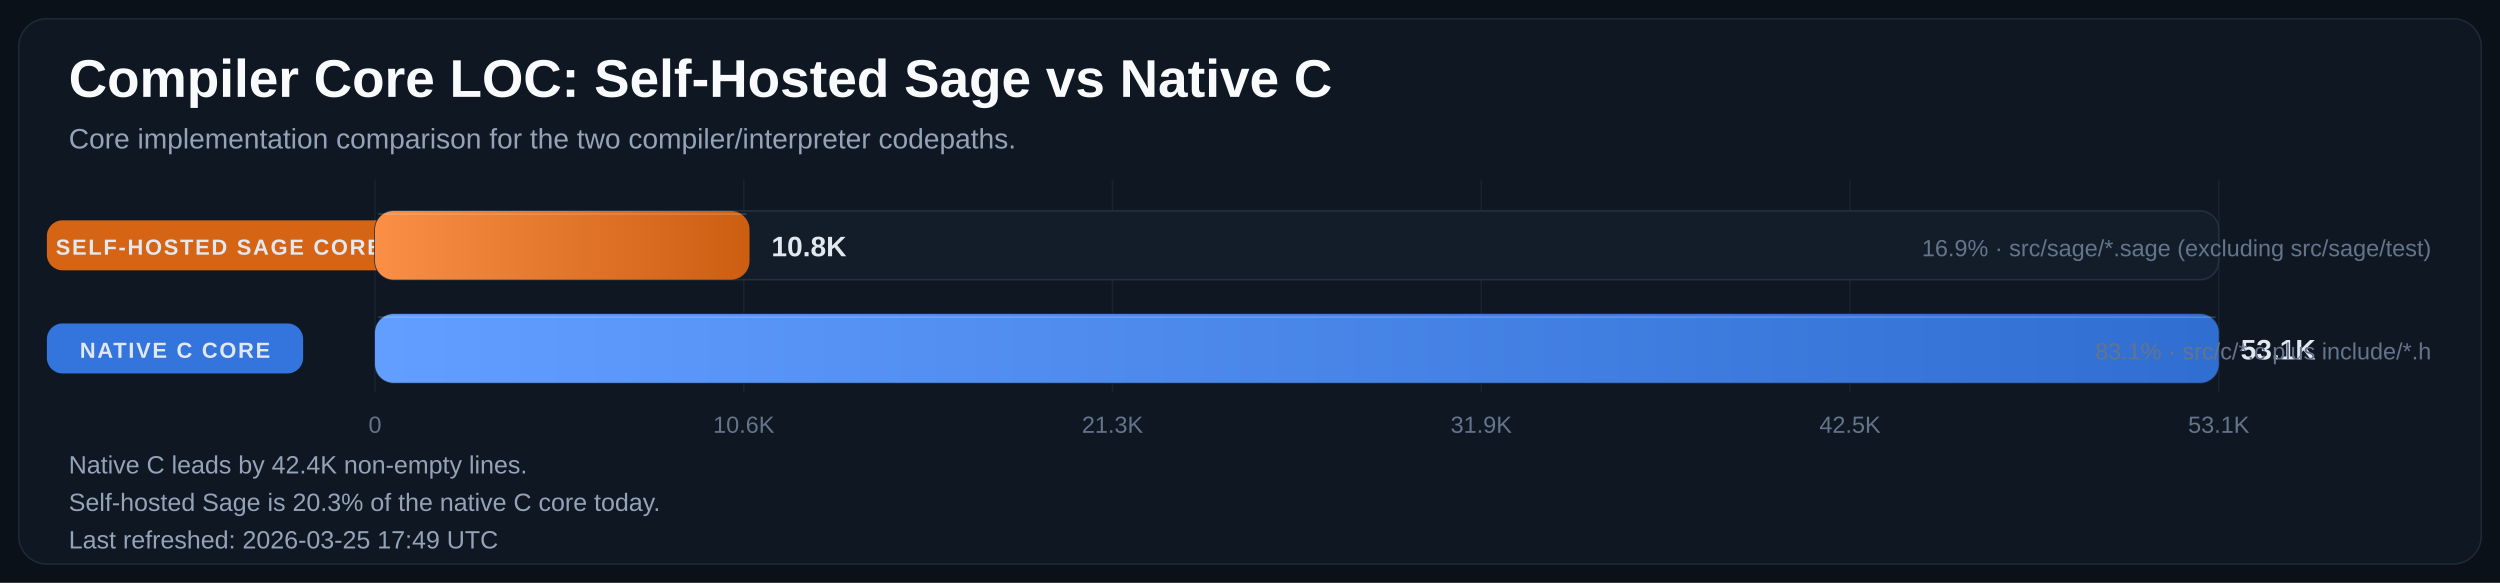
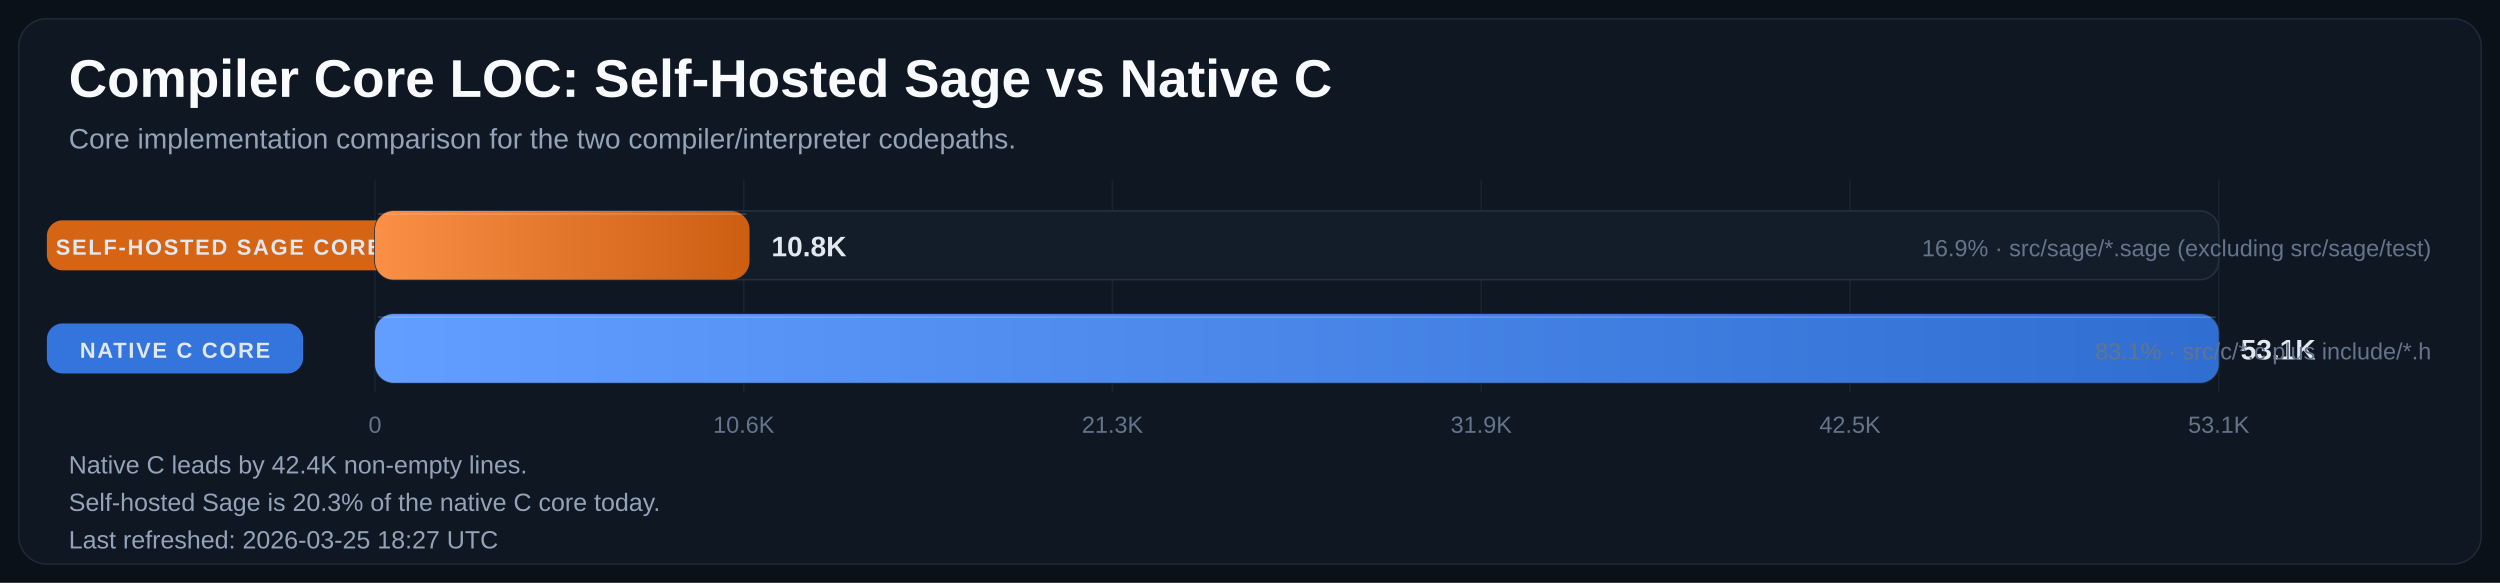
<svg xmlns="http://www.w3.org/2000/svg" width="1600" height="373" viewBox="0 0 1600 373" role="img" aria-labelledby="title desc">
  <defs>
    <linearGradient id="bar-gradient-0" x1="0%" y1="0%" x2="100%" y2="0%">
      <stop offset="0%" stop-color="#FA8F45" />
      <stop offset="100%" stop-color="#CC5E12" />
    </linearGradient>
    <linearGradient id="bar-gradient-1" x1="0%" y1="0%" x2="100%" y2="0%">
      <stop offset="0%" stop-color="#619EFF" />
      <stop offset="100%" stop-color="#306ED1" />
    </linearGradient>
  </defs>
  <rect width="100%" height="100%" fill="#0B1118" />
  <rect x="12" y="12" width="1576" height="349" rx="18" fill="#0F1722" stroke="#1F2937" />
  <text x="44" y="62" fill="#F8FAFC" font-size="34" font-family="Segoe UI, Arial, sans-serif" font-weight="700">Compiler Core LOC: Self-Hosted Sage vs Native C</text>
  <text x="44" y="95" fill="#94A3B8" font-size="18" font-family="Segoe UI, Arial, sans-serif">Core implementation comparison for the two compiler/interpreter codepaths.</text>
  <line x1="240.0" y1="115" x2="240.0" y2="251" stroke="#182231" stroke-width="1" />
  <text x="240.0" y="277" text-anchor="middle" fill="#64748B" font-size="15" font-family="Segoe UI, Arial, sans-serif">0</text>
  <line x1="476.0" y1="115" x2="476.0" y2="251" stroke="#182231" stroke-width="1" />
  <text x="476.0" y="277" text-anchor="middle" fill="#64748B" font-size="15" font-family="Segoe UI, Arial, sans-serif">10.6K</text>
  <line x1="712.0" y1="115" x2="712.0" y2="251" stroke="#182231" stroke-width="1" />
  <text x="712.0" y="277" text-anchor="middle" fill="#64748B" font-size="15" font-family="Segoe UI, Arial, sans-serif">21.3K</text>
  <line x1="948.0" y1="115" x2="948.0" y2="251" stroke="#182231" stroke-width="1" />
  <text x="948.0" y="277" text-anchor="middle" fill="#64748B" font-size="15" font-family="Segoe UI, Arial, sans-serif">31.9K</text>
  <line x1="1184.0" y1="115" x2="1184.0" y2="251" stroke="#182231" stroke-width="1" />
  <text x="1184.0" y="277" text-anchor="middle" fill="#64748B" font-size="15" font-family="Segoe UI, Arial, sans-serif">42.5K</text>
  <line x1="1420.0" y1="115" x2="1420.0" y2="251" stroke="#182231" stroke-width="1" />
  <text x="1420.0" y="277" text-anchor="middle" fill="#64748B" font-size="15" font-family="Segoe UI, Arial, sans-serif">53.1K</text>
  <rect x="30" y="141.0" width="220" height="32" rx="10" fill="#E06814" opacity="0.95" />
  <text x="140.0" y="163.0" text-anchor="middle" fill="#E2E8F0" font-size="14" font-family="Segoe UI, Arial, sans-serif" font-weight="700" letter-spacing="1.1">SELF-HOSTED SAGE CORE</text>
  <rect x="240" y="135" width="1180" height="44" rx="12" fill="#131D2A" stroke="#233041" />
  <rect x="240" y="135" width="239.7" height="44" rx="12" fill="url(#bar-gradient-0)" />
  <line x1="242.0" y1="137.0" x2="477.7" y2="137.0" stroke="#F8FAFC" stroke-opacity="0.18" />
  <text x="493.7" y="164.0" fill="#E2E8F0" font-size="18" font-family="Segoe UI, Arial, sans-serif" font-weight="700">10.8K</text>
  <text x="1556" y="164.0" text-anchor="end" fill="#64748B" font-size="15" font-family="Segoe UI, Arial, sans-serif">16.9% · src/sage/*.sage (excluding src/sage/test)</text>
  <rect x="30" y="207.0" width="164" height="32" rx="10" fill="#3479E6" opacity="0.95" />
  <text x="112.0" y="229.0" text-anchor="middle" fill="#E2E8F0" font-size="14" font-family="Segoe UI, Arial, sans-serif" font-weight="700" letter-spacing="1.1">NATIVE C CORE</text>
  <rect x="240" y="201" width="1180" height="44" rx="12" fill="#131D2A" stroke="#233041" />
  <rect x="240" y="201" width="1180.0" height="44" rx="12" fill="url(#bar-gradient-1)" />
  <line x1="242.0" y1="203.0" x2="1418.0" y2="203.0" stroke="#F8FAFC" stroke-opacity="0.18" />
  <text x="1434.0" y="230.0" fill="#E2E8F0" font-size="18" font-family="Segoe UI, Arial, sans-serif" font-weight="700">53.1K</text>
  <text x="1556" y="230.0" text-anchor="end" fill="#64748B" font-size="15" font-family="Segoe UI, Arial, sans-serif">83.1% · src/c/*.c plus include/*.h</text>
  <text x="44" y="303" fill="#94A3B8" font-size="16" font-family="Segoe UI, Arial, sans-serif">Native C leads by 42.4K non-empty lines.</text>
  <text x="44" y="327" fill="#94A3B8" font-size="16" font-family="Segoe UI, Arial, sans-serif">Self-hosted Sage is 20.3% of the native C core today.</text>
-   <text x="44" y="351" fill="#94A3B8" font-size="16" font-family="Segoe UI, Arial, sans-serif">Last refreshed: 2026-03-25 17:49 UTC</text>
+   <text x="44" y="351" fill="#94A3B8" font-size="16" font-family="Segoe UI, Arial, sans-serif">Last refreshed: 2026-03-25 18:27 UTC</text>
</svg>
